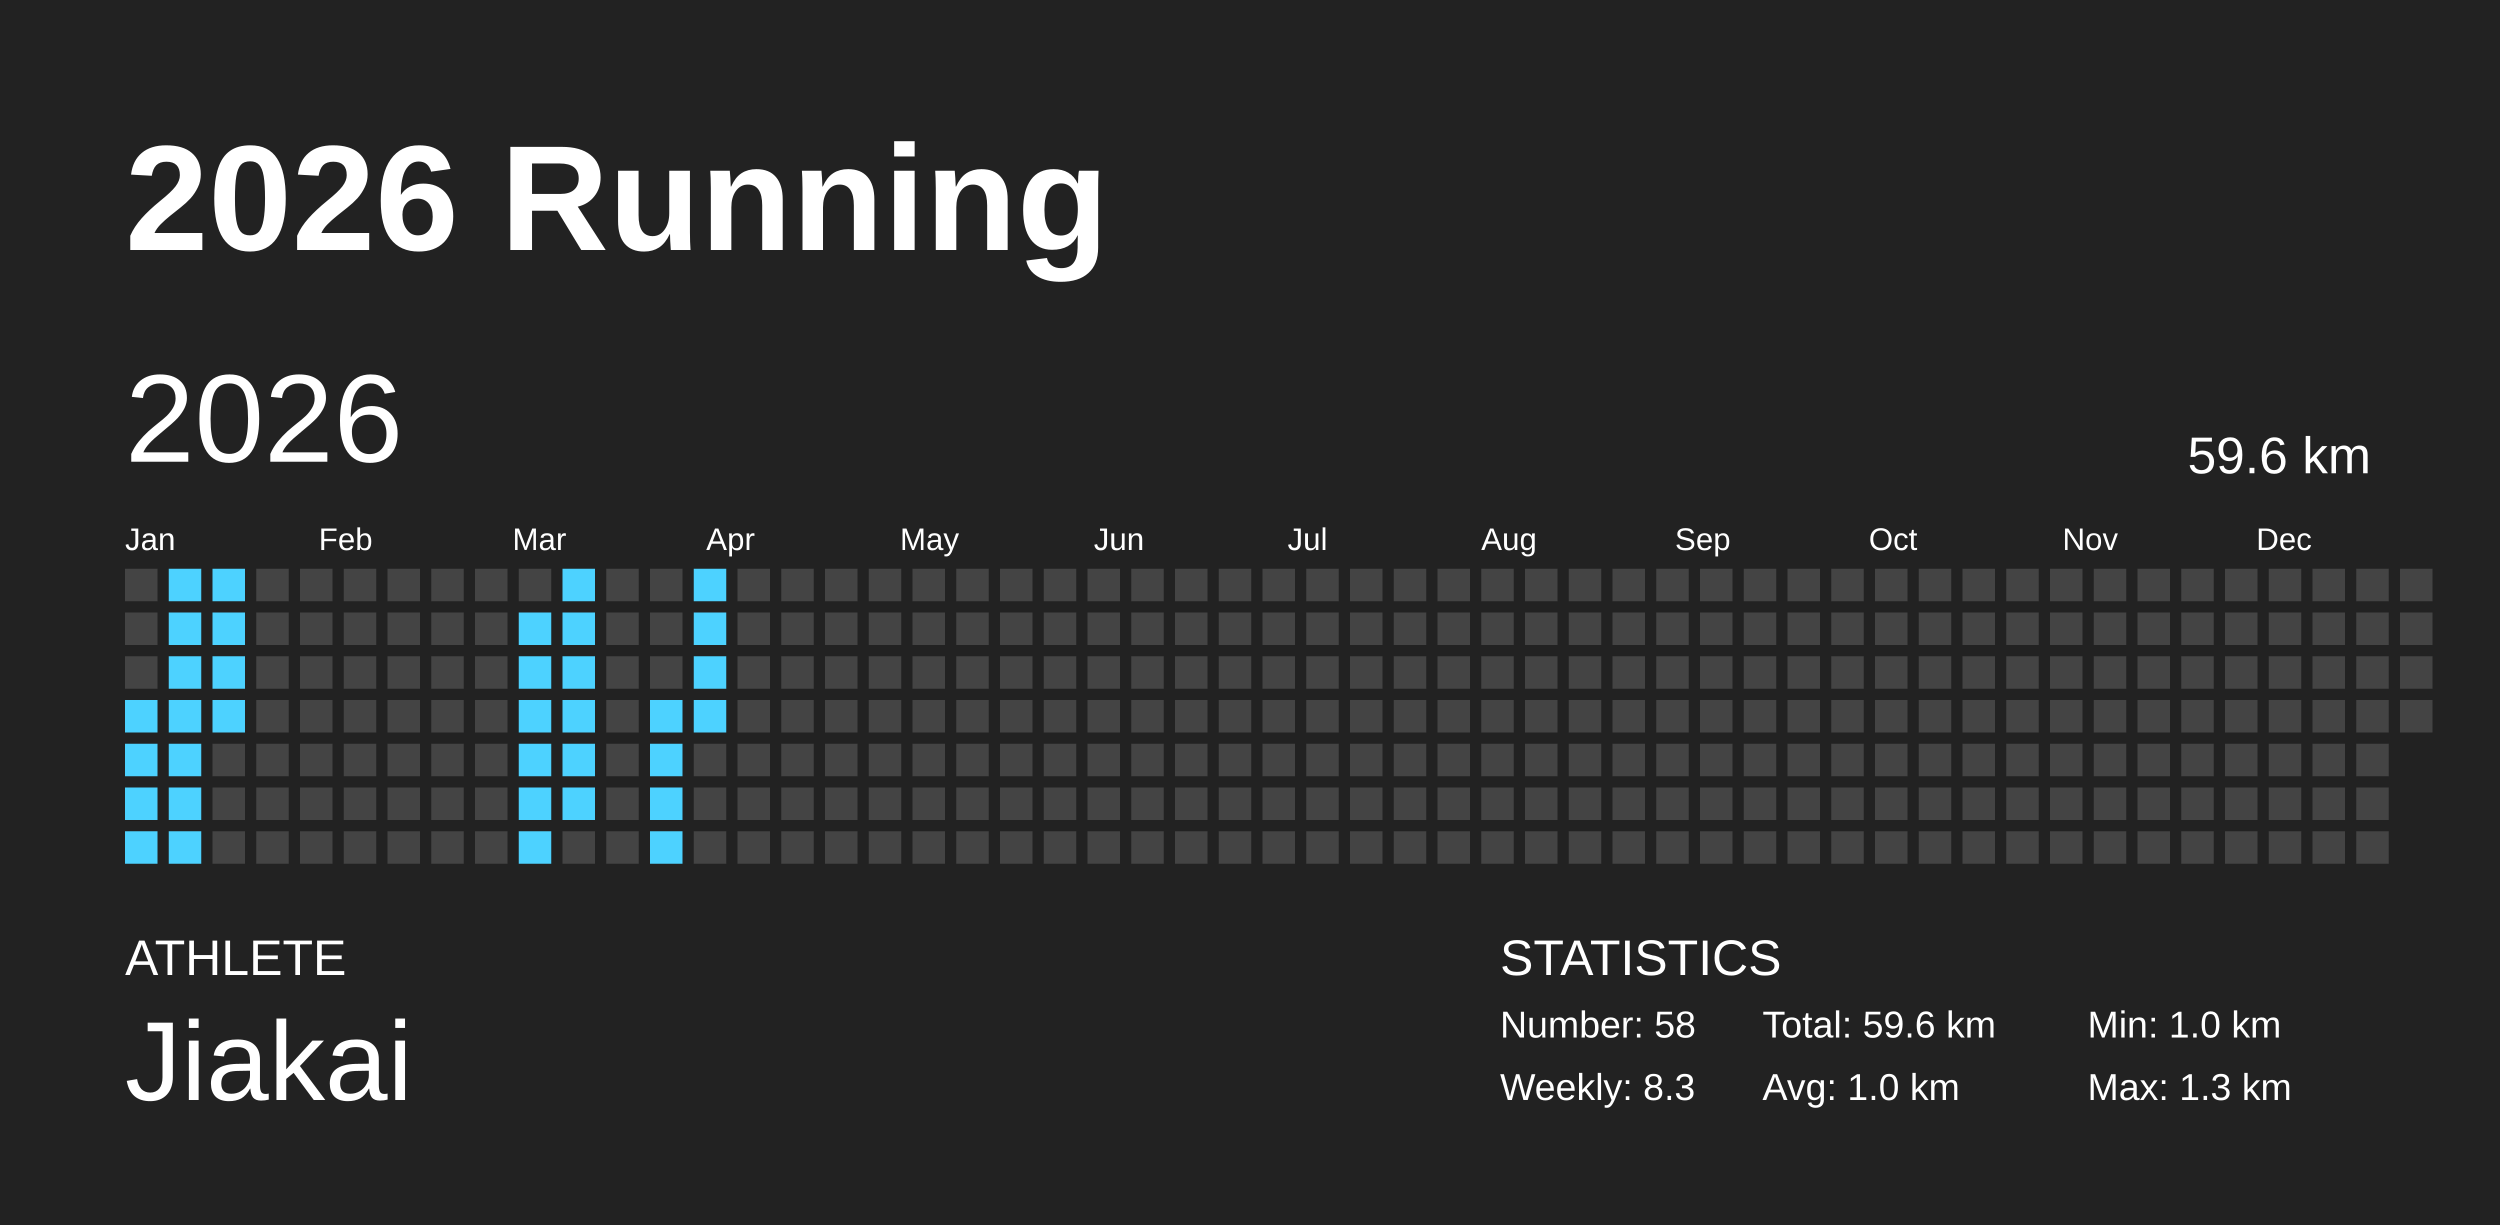
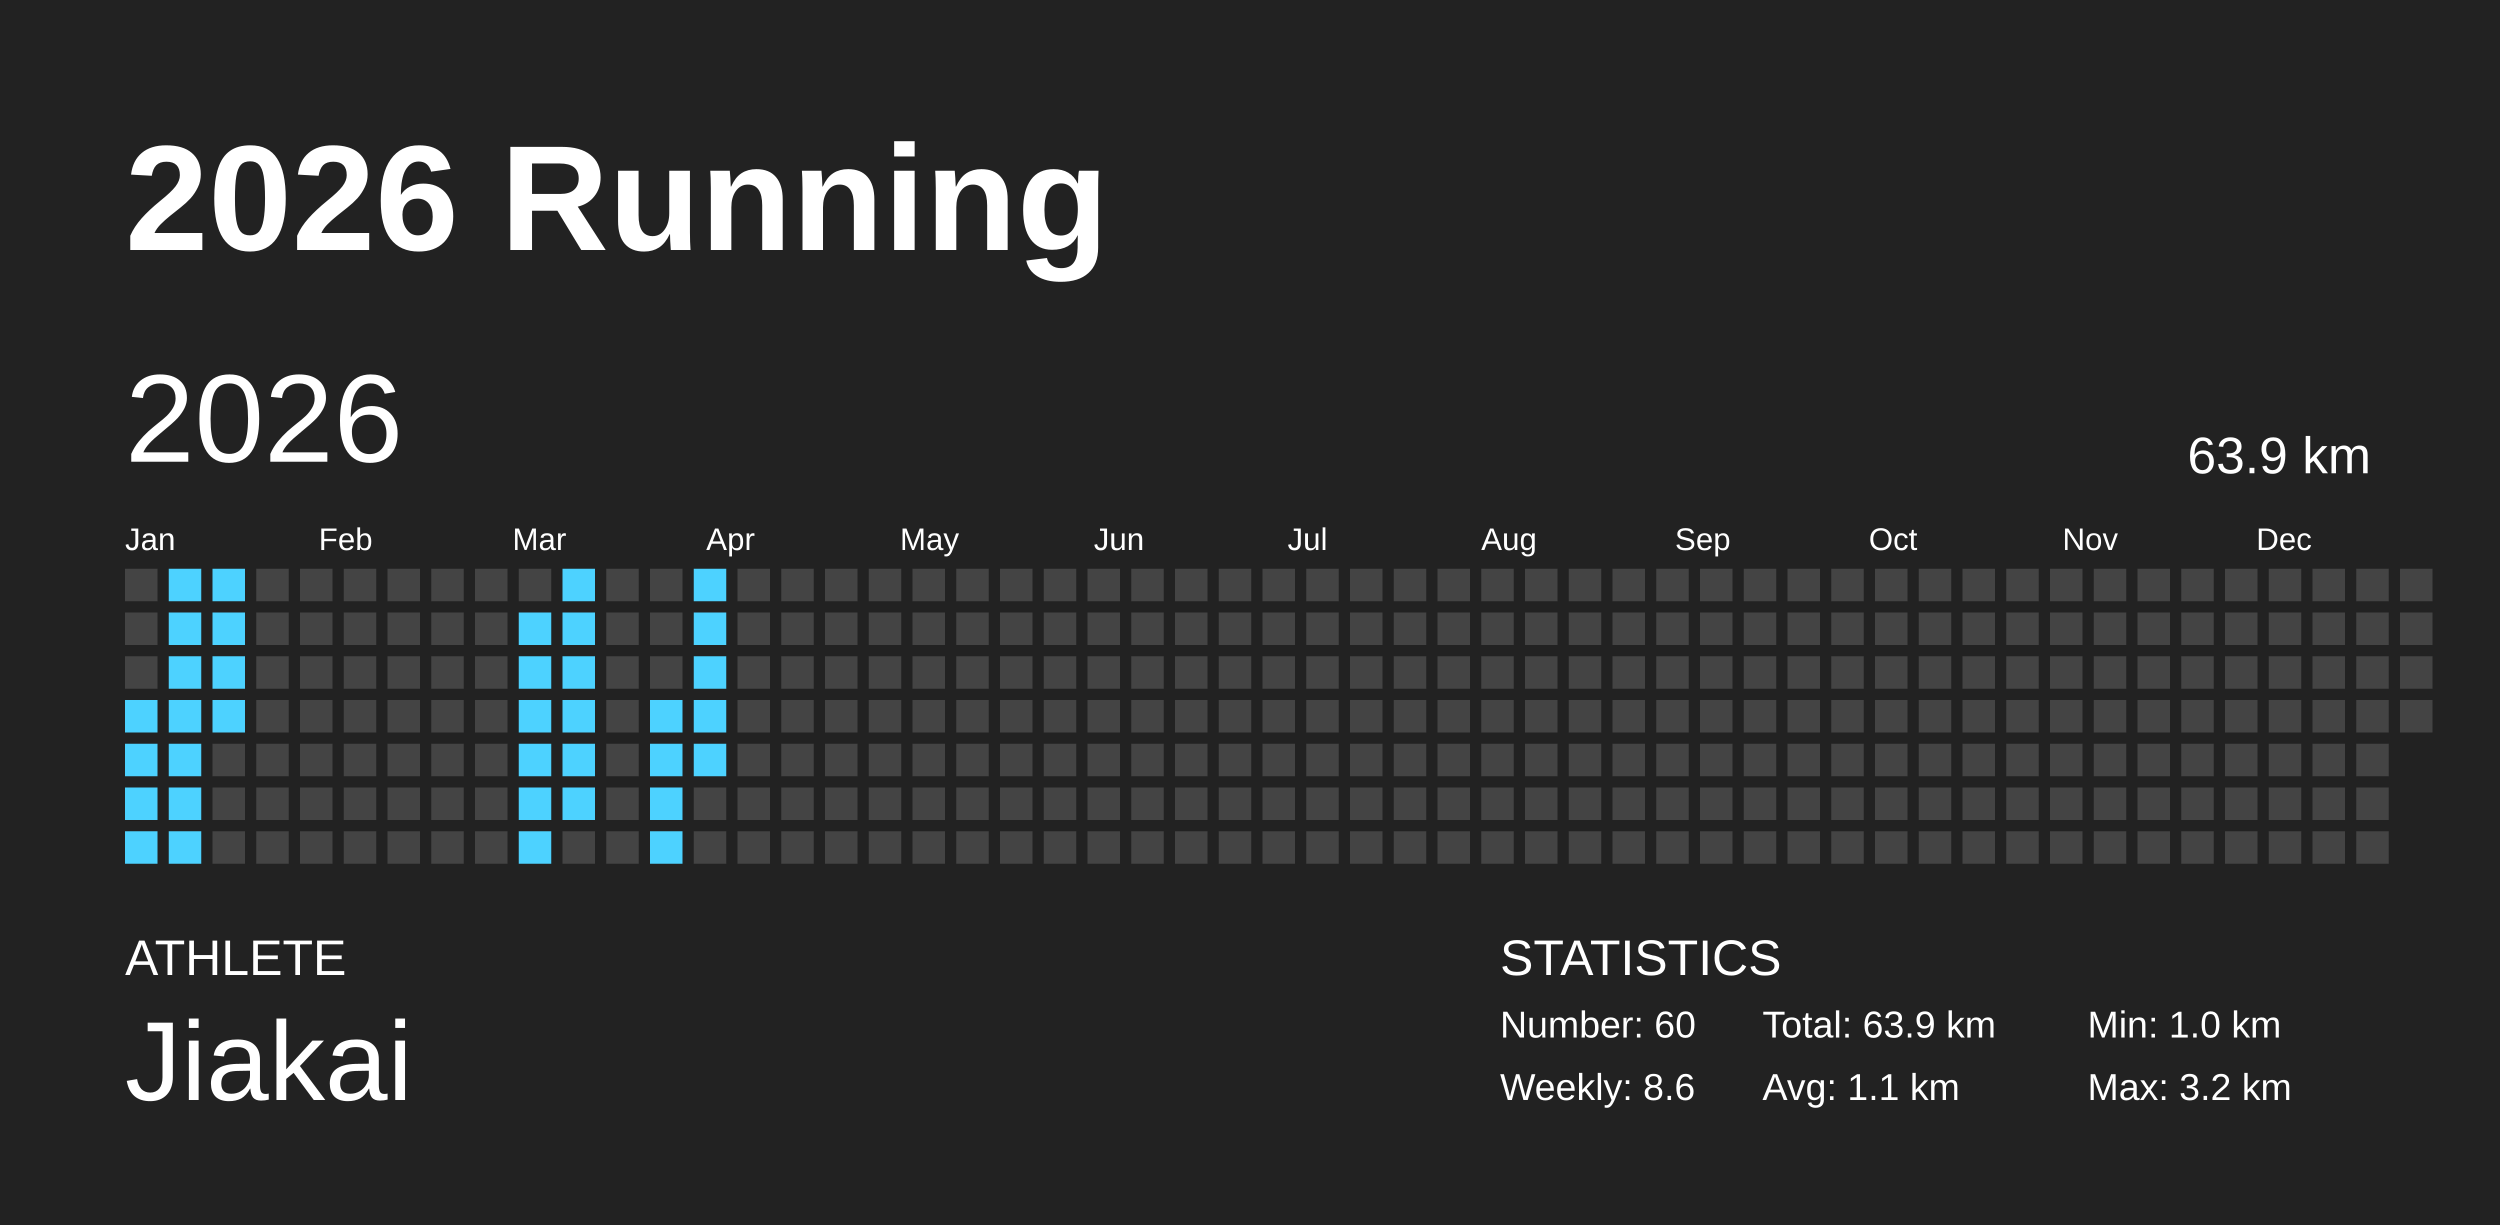
<svg xmlns="http://www.w3.org/2000/svg" baseProfile="full" height="98mm" version="1.1" viewBox="0,0,200,98" width="200mm">
  <defs />
  <rect fill="#222222" height="98" width="200" x="0" y="0" />
  <text fill="#FFFFFF" style="font-size:12px; font-family:Arial; font-weight:bold;" x="10" y="20">2026 Running</text>
  <text fill="#FFFFFF" style="font-size:4px; font-family:Arial" x="10" y="78">ATHLETE</text>
  <text fill="#FFFFFF" style="font-size:9px; font-family:Arial" x="10" y="88">Jiakai</text>
  <text fill="#FFFFFF" style="font-size:4px; font-family:Arial" x="120" y="78">STATISTICS</text>
-   <text fill="#FFFFFF" style="font-size:3px; font-family:Arial" x="120" y="83">Number: 58</text>
-   <text fill="#FFFFFF" style="font-size:3px; font-family:Arial" x="120" y="88">Weekly: 8.3</text>
-   <text fill="#FFFFFF" style="font-size:3px; font-family:Arial" x="141" y="83">Total: 59.6 km</text>
-   <text fill="#FFFFFF" style="font-size:3px; font-family:Arial" x="141" y="88">Avg: 1.0 km</text>
+   <text fill="#FFFFFF" style="font-size:3px; font-family:Arial" x="120" y="83">Number: 60</text>
+   <text fill="#FFFFFF" style="font-size:3px; font-family:Arial" x="120" y="88">Weekly: 8.6</text>
+   <text fill="#FFFFFF" style="font-size:3px; font-family:Arial" x="141" y="83">Total: 63.9 km</text>
+   <text fill="#FFFFFF" style="font-size:3px; font-family:Arial" x="141" y="88">Avg: 1.1 km</text>
  <text fill="#FFFFFF" style="font-size:3px; font-family:Arial" x="167" y="83">Min: 1.0 km</text>
-   <text fill="#FFFFFF" style="font-size:3px; font-family:Arial" x="167" y="88">Max: 1.3 km</text>
+   <text fill="#FFFFFF" style="font-size:3px; font-family:Arial" x="167" y="88">Max: 3.2 km</text>
  <text dominant-baseline="hanging" fill="#FFFFFF" style="font-size:10.0px; font-family:Arial;" x="10" y="30">2026</text>
-   <text dominant-baseline="hanging" fill="#FFFFFF" style="font-size:4.125px; font-family:Arial;" x="175" y="35">59.6 km</text>
+   <text dominant-baseline="hanging" fill="#FFFFFF" style="font-size:4.125px; font-family:Arial;" x="175" y="35">63.9 km</text>
  <text fill="#FFFFFF" style="font-size:2.5px; font-family:Arial" x="10.0" y="44">Jan</text>
  <text fill="#FFFFFF" style="font-size:2.5px; font-family:Arial" x="25.5" y="44">Feb</text>
  <text fill="#FFFFFF" style="font-size:2.5px; font-family:Arial" x="41.0" y="44">Mar</text>
  <text fill="#FFFFFF" style="font-size:2.5px; font-family:Arial" x="56.5" y="44">Apr</text>
  <text fill="#FFFFFF" style="font-size:2.5px; font-family:Arial" x="72.0" y="44">May</text>
  <text fill="#FFFFFF" style="font-size:2.5px; font-family:Arial" x="87.5" y="44">Jun</text>
  <text fill="#FFFFFF" style="font-size:2.5px; font-family:Arial" x="103.0" y="44">Jul</text>
  <text fill="#FFFFFF" style="font-size:2.5px; font-family:Arial" x="118.5" y="44">Aug</text>
  <text fill="#FFFFFF" style="font-size:2.5px; font-family:Arial" x="134.0" y="44">Sep</text>
  <text fill="#FFFFFF" style="font-size:2.5px; font-family:Arial" x="149.5" y="44">Oct</text>
  <text fill="#FFFFFF" style="font-size:2.5px; font-family:Arial" x="165.0" y="44">Nov</text>
  <text fill="#FFFFFF" style="font-size:2.5px; font-family:Arial" x="180.5" y="44">Dec</text>
  <rect fill="#444444" height="2.6" width="2.6" x="10.0" y="45.5" />
  <rect fill="#444444" height="2.6" width="2.6" x="10.0" y="49.0" />
  <rect fill="#444444" height="2.6" width="2.6" x="10.0" y="52.5" />
  <rect fill="#4dd2ff" height="2.6" width="2.6" x="10.0" y="56.0" />
  <rect fill="#4dd2ff" height="2.6" width="2.6" x="10.0" y="59.5" />
  <rect fill="#4dd2ff" height="2.6" width="2.6" x="10.0" y="63.0" />
  <rect fill="#4dd2ff" height="2.6" width="2.6" x="10.0" y="66.5" />
  <rect fill="#4dd2ff" height="2.6" width="2.6" x="13.5" y="45.5" />
  <rect fill="#4dd2ff" height="2.6" width="2.6" x="13.5" y="49.0" />
  <rect fill="#4dd2ff" height="2.6" width="2.6" x="13.5" y="52.5" />
  <rect fill="#4dd2ff" height="2.6" width="2.6" x="13.5" y="56.0" />
  <rect fill="#4dd2ff" height="2.6" width="2.6" x="13.5" y="59.5" />
  <rect fill="#4dd2ff" height="2.6" width="2.6" x="13.5" y="63.0" />
  <rect fill="#4dd2ff" height="2.6" width="2.6" x="13.5" y="66.5" />
  <rect fill="#4dd2ff" height="2.6" width="2.6" x="17.0" y="45.5" />
  <rect fill="#4dd2ff" height="2.6" width="2.6" x="17.0" y="49.0" />
  <rect fill="#4dd2ff" height="2.6" width="2.6" x="17.0" y="52.5" />
  <rect fill="#4dd2ff" height="2.6" width="2.6" x="17.0" y="56.0" />
  <rect fill="#444444" height="2.6" width="2.6" x="17.0" y="59.5" />
  <rect fill="#444444" height="2.6" width="2.6" x="17.0" y="63.0" />
  <rect fill="#444444" height="2.6" width="2.6" x="17.0" y="66.5" />
  <rect fill="#444444" height="2.6" width="2.6" x="20.5" y="45.5" />
  <rect fill="#444444" height="2.6" width="2.6" x="20.5" y="49.0" />
  <rect fill="#444444" height="2.6" width="2.6" x="20.5" y="52.5" />
  <rect fill="#444444" height="2.6" width="2.6" x="20.5" y="56.0" />
  <rect fill="#444444" height="2.6" width="2.6" x="20.5" y="59.5" />
  <rect fill="#444444" height="2.6" width="2.6" x="20.5" y="63.0" />
  <rect fill="#444444" height="2.6" width="2.6" x="20.5" y="66.5" />
  <rect fill="#444444" height="2.6" width="2.6" x="24.0" y="45.5" />
  <rect fill="#444444" height="2.6" width="2.6" x="24.0" y="49.0" />
  <rect fill="#444444" height="2.6" width="2.6" x="24.0" y="52.5" />
  <rect fill="#444444" height="2.6" width="2.6" x="24.0" y="56.0" />
  <rect fill="#444444" height="2.6" width="2.6" x="24.0" y="59.5" />
  <rect fill="#444444" height="2.6" width="2.6" x="24.0" y="63.0" />
  <rect fill="#444444" height="2.6" width="2.6" x="24.0" y="66.5" />
  <rect fill="#444444" height="2.6" width="2.6" x="27.5" y="45.5" />
  <rect fill="#444444" height="2.6" width="2.6" x="27.5" y="49.0" />
  <rect fill="#444444" height="2.6" width="2.6" x="27.5" y="52.5" />
  <rect fill="#444444" height="2.6" width="2.6" x="27.5" y="56.0" />
  <rect fill="#444444" height="2.6" width="2.6" x="27.5" y="59.5" />
  <rect fill="#444444" height="2.6" width="2.6" x="27.5" y="63.0" />
  <rect fill="#444444" height="2.6" width="2.6" x="27.5" y="66.5" />
  <rect fill="#444444" height="2.6" width="2.6" x="31.0" y="45.5" />
  <rect fill="#444444" height="2.6" width="2.6" x="31.0" y="49.0" />
  <rect fill="#444444" height="2.6" width="2.6" x="31.0" y="52.5" />
  <rect fill="#444444" height="2.6" width="2.6" x="31.0" y="56.0" />
  <rect fill="#444444" height="2.6" width="2.6" x="31.0" y="59.5" />
  <rect fill="#444444" height="2.6" width="2.6" x="31.0" y="63.0" />
  <rect fill="#444444" height="2.6" width="2.6" x="31.0" y="66.5" />
  <rect fill="#444444" height="2.6" width="2.6" x="34.5" y="45.5" />
  <rect fill="#444444" height="2.6" width="2.6" x="34.5" y="49.0" />
  <rect fill="#444444" height="2.6" width="2.6" x="34.5" y="52.5" />
  <rect fill="#444444" height="2.6" width="2.6" x="34.5" y="56.0" />
  <rect fill="#444444" height="2.6" width="2.6" x="34.5" y="59.5" />
  <rect fill="#444444" height="2.6" width="2.6" x="34.5" y="63.0" />
  <rect fill="#444444" height="2.6" width="2.6" x="34.5" y="66.5" />
  <rect fill="#444444" height="2.6" width="2.6" x="38.0" y="45.5" />
  <rect fill="#444444" height="2.6" width="2.6" x="38.0" y="49.0" />
  <rect fill="#444444" height="2.6" width="2.6" x="38.0" y="52.5" />
  <rect fill="#444444" height="2.6" width="2.6" x="38.0" y="56.0" />
  <rect fill="#444444" height="2.6" width="2.6" x="38.0" y="59.5" />
  <rect fill="#444444" height="2.6" width="2.6" x="38.0" y="63.0" />
  <rect fill="#444444" height="2.6" width="2.6" x="38.0" y="66.5" />
  <rect fill="#444444" height="2.6" width="2.6" x="41.5" y="45.5" />
  <rect fill="#4dd2ff" height="2.6" width="2.6" x="41.5" y="49.0" />
  <rect fill="#4dd2ff" height="2.6" width="2.6" x="41.5" y="52.5" />
  <rect fill="#4dd2ff" height="2.6" width="2.6" x="41.5" y="56.0" />
  <rect fill="#4dd2ff" height="2.6" width="2.6" x="41.5" y="59.5" />
  <rect fill="#4dd2ff" height="2.6" width="2.6" x="41.5" y="63.0" />
  <rect fill="#4dd2ff" height="2.6" width="2.6" x="41.5" y="66.5" />
  <rect fill="#4dd2ff" height="2.6" width="2.6" x="45.0" y="45.5" />
  <rect fill="#4dd2ff" height="2.6" width="2.6" x="45.0" y="49.0" />
  <rect fill="#4dd2ff" height="2.6" width="2.6" x="45.0" y="52.5" />
  <rect fill="#4dd2ff" height="2.6" width="2.6" x="45.0" y="56.0" />
  <rect fill="#4dd2ff" height="2.6" width="2.6" x="45.0" y="59.5" />
  <rect fill="#4dd2ff" height="2.6" width="2.6" x="45.0" y="63.0" />
  <rect fill="#444444" height="2.6" width="2.6" x="45.0" y="66.5" />
  <rect fill="#444444" height="2.6" width="2.6" x="48.5" y="45.5" />
  <rect fill="#444444" height="2.6" width="2.6" x="48.5" y="49.0" />
  <rect fill="#444444" height="2.6" width="2.6" x="48.5" y="52.5" />
  <rect fill="#444444" height="2.6" width="2.6" x="48.5" y="56.0" />
  <rect fill="#444444" height="2.6" width="2.6" x="48.5" y="59.5" />
  <rect fill="#444444" height="2.6" width="2.6" x="48.5" y="63.0" />
  <rect fill="#444444" height="2.6" width="2.6" x="48.5" y="66.5" />
  <rect fill="#444444" height="2.6" width="2.6" x="52.0" y="45.5" />
  <rect fill="#444444" height="2.6" width="2.6" x="52.0" y="49.0" />
  <rect fill="#444444" height="2.6" width="2.6" x="52.0" y="52.5" />
  <rect fill="#4dd2ff" height="2.6" width="2.6" x="52.0" y="56.0" />
  <rect fill="#4dd2ff" height="2.6" width="2.6" x="52.0" y="59.5" />
  <rect fill="#4dd2ff" height="2.6" width="2.6" x="52.0" y="63.0" />
  <rect fill="#4dd2ff" height="2.6" width="2.6" x="52.0" y="66.5" />
  <rect fill="#4dd2ff" height="2.6" width="2.6" x="55.5" y="45.5" />
  <rect fill="#4dd2ff" height="2.6" width="2.6" x="55.5" y="49.0" />
  <rect fill="#4dd2ff" height="2.6" width="2.6" x="55.5" y="52.5" />
  <rect fill="#4dd2ff" height="2.6" width="2.6" x="55.5" y="56.0" />
-   <rect fill="#444444" height="2.6" width="2.6" x="55.5" y="59.5" />
+   <rect fill="#4dd2ff" height="2.6" width="2.6" x="55.5" y="59.5" />
  <rect fill="#444444" height="2.6" width="2.6" x="55.5" y="63.0" />
  <rect fill="#444444" height="2.6" width="2.6" x="55.5" y="66.5" />
  <rect fill="#444444" height="2.6" width="2.6" x="59.0" y="45.5" />
  <rect fill="#444444" height="2.6" width="2.6" x="59.0" y="49.0" />
  <rect fill="#444444" height="2.6" width="2.6" x="59.0" y="52.5" />
  <rect fill="#444444" height="2.6" width="2.6" x="59.0" y="56.0" />
  <rect fill="#444444" height="2.6" width="2.6" x="59.0" y="59.5" />
  <rect fill="#444444" height="2.6" width="2.6" x="59.0" y="63.0" />
  <rect fill="#444444" height="2.6" width="2.6" x="59.0" y="66.5" />
  <rect fill="#444444" height="2.6" width="2.6" x="62.5" y="45.5" />
  <rect fill="#444444" height="2.6" width="2.6" x="62.5" y="49.0" />
  <rect fill="#444444" height="2.6" width="2.6" x="62.5" y="52.5" />
  <rect fill="#444444" height="2.6" width="2.6" x="62.5" y="56.0" />
  <rect fill="#444444" height="2.6" width="2.6" x="62.5" y="59.5" />
  <rect fill="#444444" height="2.6" width="2.6" x="62.5" y="63.0" />
  <rect fill="#444444" height="2.6" width="2.6" x="62.5" y="66.5" />
  <rect fill="#444444" height="2.6" width="2.6" x="66.0" y="45.5" />
  <rect fill="#444444" height="2.6" width="2.6" x="66.0" y="49.0" />
  <rect fill="#444444" height="2.6" width="2.6" x="66.0" y="52.5" />
  <rect fill="#444444" height="2.6" width="2.6" x="66.0" y="56.0" />
  <rect fill="#444444" height="2.6" width="2.6" x="66.0" y="59.5" />
  <rect fill="#444444" height="2.6" width="2.6" x="66.0" y="63.0" />
  <rect fill="#444444" height="2.6" width="2.6" x="66.0" y="66.5" />
  <rect fill="#444444" height="2.6" width="2.6" x="69.5" y="45.5" />
  <rect fill="#444444" height="2.6" width="2.6" x="69.5" y="49.0" />
  <rect fill="#444444" height="2.6" width="2.6" x="69.5" y="52.5" />
  <rect fill="#444444" height="2.6" width="2.6" x="69.5" y="56.0" />
  <rect fill="#444444" height="2.6" width="2.6" x="69.5" y="59.5" />
  <rect fill="#444444" height="2.6" width="2.6" x="69.5" y="63.0" />
  <rect fill="#444444" height="2.6" width="2.6" x="69.5" y="66.5" />
  <rect fill="#444444" height="2.6" width="2.6" x="73.0" y="45.5" />
  <rect fill="#444444" height="2.6" width="2.6" x="73.0" y="49.0" />
  <rect fill="#444444" height="2.6" width="2.6" x="73.0" y="52.5" />
  <rect fill="#444444" height="2.6" width="2.6" x="73.0" y="56.0" />
  <rect fill="#444444" height="2.6" width="2.6" x="73.0" y="59.5" />
  <rect fill="#444444" height="2.6" width="2.6" x="73.0" y="63.0" />
  <rect fill="#444444" height="2.6" width="2.6" x="73.0" y="66.5" />
  <rect fill="#444444" height="2.6" width="2.6" x="76.5" y="45.5" />
  <rect fill="#444444" height="2.6" width="2.6" x="76.5" y="49.0" />
  <rect fill="#444444" height="2.6" width="2.6" x="76.5" y="52.5" />
  <rect fill="#444444" height="2.6" width="2.6" x="76.5" y="56.0" />
  <rect fill="#444444" height="2.6" width="2.6" x="76.5" y="59.5" />
  <rect fill="#444444" height="2.6" width="2.6" x="76.5" y="63.0" />
  <rect fill="#444444" height="2.6" width="2.6" x="76.5" y="66.5" />
  <rect fill="#444444" height="2.6" width="2.6" x="80.0" y="45.5" />
  <rect fill="#444444" height="2.6" width="2.6" x="80.0" y="49.0" />
  <rect fill="#444444" height="2.6" width="2.6" x="80.0" y="52.5" />
  <rect fill="#444444" height="2.6" width="2.6" x="80.0" y="56.0" />
  <rect fill="#444444" height="2.6" width="2.6" x="80.0" y="59.5" />
  <rect fill="#444444" height="2.6" width="2.6" x="80.0" y="63.0" />
  <rect fill="#444444" height="2.6" width="2.6" x="80.0" y="66.5" />
  <rect fill="#444444" height="2.6" width="2.6" x="83.5" y="45.5" />
  <rect fill="#444444" height="2.6" width="2.6" x="83.5" y="49.0" />
  <rect fill="#444444" height="2.6" width="2.6" x="83.5" y="52.5" />
  <rect fill="#444444" height="2.6" width="2.6" x="83.5" y="56.0" />
  <rect fill="#444444" height="2.6" width="2.6" x="83.5" y="59.5" />
  <rect fill="#444444" height="2.6" width="2.6" x="83.5" y="63.0" />
  <rect fill="#444444" height="2.6" width="2.6" x="83.5" y="66.5" />
  <rect fill="#444444" height="2.6" width="2.6" x="87.0" y="45.5" />
  <rect fill="#444444" height="2.6" width="2.6" x="87.0" y="49.0" />
  <rect fill="#444444" height="2.6" width="2.6" x="87.0" y="52.5" />
  <rect fill="#444444" height="2.6" width="2.6" x="87.0" y="56.0" />
  <rect fill="#444444" height="2.6" width="2.6" x="87.0" y="59.5" />
  <rect fill="#444444" height="2.6" width="2.6" x="87.0" y="63.0" />
  <rect fill="#444444" height="2.6" width="2.6" x="87.0" y="66.5" />
  <rect fill="#444444" height="2.6" width="2.6" x="90.5" y="45.5" />
  <rect fill="#444444" height="2.6" width="2.6" x="90.5" y="49.0" />
  <rect fill="#444444" height="2.6" width="2.6" x="90.5" y="52.5" />
  <rect fill="#444444" height="2.6" width="2.6" x="90.5" y="56.0" />
  <rect fill="#444444" height="2.6" width="2.6" x="90.5" y="59.5" />
  <rect fill="#444444" height="2.6" width="2.6" x="90.5" y="63.0" />
  <rect fill="#444444" height="2.6" width="2.6" x="90.5" y="66.5" />
  <rect fill="#444444" height="2.6" width="2.6" x="94.0" y="45.5" />
  <rect fill="#444444" height="2.6" width="2.6" x="94.0" y="49.0" />
  <rect fill="#444444" height="2.6" width="2.6" x="94.0" y="52.5" />
  <rect fill="#444444" height="2.6" width="2.6" x="94.0" y="56.0" />
  <rect fill="#444444" height="2.6" width="2.6" x="94.0" y="59.5" />
  <rect fill="#444444" height="2.6" width="2.6" x="94.0" y="63.0" />
  <rect fill="#444444" height="2.6" width="2.6" x="94.0" y="66.5" />
  <rect fill="#444444" height="2.6" width="2.6" x="97.5" y="45.5" />
  <rect fill="#444444" height="2.6" width="2.6" x="97.5" y="49.0" />
  <rect fill="#444444" height="2.6" width="2.6" x="97.5" y="52.5" />
  <rect fill="#444444" height="2.6" width="2.6" x="97.5" y="56.0" />
  <rect fill="#444444" height="2.6" width="2.6" x="97.5" y="59.5" />
  <rect fill="#444444" height="2.6" width="2.6" x="97.5" y="63.0" />
  <rect fill="#444444" height="2.6" width="2.6" x="97.5" y="66.5" />
  <rect fill="#444444" height="2.6" width="2.6" x="101.0" y="45.5" />
  <rect fill="#444444" height="2.6" width="2.6" x="101.0" y="49.0" />
  <rect fill="#444444" height="2.6" width="2.6" x="101.0" y="52.5" />
  <rect fill="#444444" height="2.6" width="2.6" x="101.0" y="56.0" />
  <rect fill="#444444" height="2.6" width="2.6" x="101.0" y="59.5" />
  <rect fill="#444444" height="2.6" width="2.6" x="101.0" y="63.0" />
  <rect fill="#444444" height="2.6" width="2.6" x="101.0" y="66.5" />
  <rect fill="#444444" height="2.6" width="2.6" x="104.5" y="45.5" />
  <rect fill="#444444" height="2.6" width="2.6" x="104.5" y="49.0" />
  <rect fill="#444444" height="2.6" width="2.6" x="104.5" y="52.5" />
  <rect fill="#444444" height="2.6" width="2.6" x="104.5" y="56.0" />
  <rect fill="#444444" height="2.6" width="2.6" x="104.5" y="59.5" />
  <rect fill="#444444" height="2.6" width="2.6" x="104.5" y="63.0" />
  <rect fill="#444444" height="2.6" width="2.6" x="104.5" y="66.5" />
  <rect fill="#444444" height="2.6" width="2.6" x="108.0" y="45.5" />
  <rect fill="#444444" height="2.6" width="2.6" x="108.0" y="49.0" />
  <rect fill="#444444" height="2.6" width="2.6" x="108.0" y="52.5" />
  <rect fill="#444444" height="2.6" width="2.6" x="108.0" y="56.0" />
  <rect fill="#444444" height="2.6" width="2.6" x="108.0" y="59.5" />
  <rect fill="#444444" height="2.6" width="2.6" x="108.0" y="63.0" />
  <rect fill="#444444" height="2.6" width="2.6" x="108.0" y="66.5" />
  <rect fill="#444444" height="2.6" width="2.6" x="111.5" y="45.5" />
  <rect fill="#444444" height="2.6" width="2.6" x="111.5" y="49.0" />
  <rect fill="#444444" height="2.6" width="2.6" x="111.5" y="52.5" />
  <rect fill="#444444" height="2.6" width="2.6" x="111.5" y="56.0" />
  <rect fill="#444444" height="2.6" width="2.6" x="111.5" y="59.5" />
  <rect fill="#444444" height="2.6" width="2.6" x="111.5" y="63.0" />
  <rect fill="#444444" height="2.6" width="2.6" x="111.5" y="66.5" />
  <rect fill="#444444" height="2.6" width="2.6" x="115.0" y="45.5" />
  <rect fill="#444444" height="2.6" width="2.6" x="115.0" y="49.0" />
  <rect fill="#444444" height="2.6" width="2.6" x="115.0" y="52.5" />
  <rect fill="#444444" height="2.6" width="2.6" x="115.0" y="56.0" />
  <rect fill="#444444" height="2.6" width="2.6" x="115.0" y="59.5" />
  <rect fill="#444444" height="2.6" width="2.6" x="115.0" y="63.0" />
  <rect fill="#444444" height="2.6" width="2.6" x="115.0" y="66.5" />
  <rect fill="#444444" height="2.6" width="2.6" x="118.5" y="45.5" />
  <rect fill="#444444" height="2.6" width="2.6" x="118.5" y="49.0" />
  <rect fill="#444444" height="2.6" width="2.6" x="118.5" y="52.5" />
  <rect fill="#444444" height="2.6" width="2.6" x="118.5" y="56.0" />
  <rect fill="#444444" height="2.6" width="2.6" x="118.5" y="59.5" />
  <rect fill="#444444" height="2.6" width="2.6" x="118.5" y="63.0" />
  <rect fill="#444444" height="2.6" width="2.6" x="118.5" y="66.5" />
  <rect fill="#444444" height="2.6" width="2.6" x="122.0" y="45.5" />
  <rect fill="#444444" height="2.6" width="2.6" x="122.0" y="49.0" />
  <rect fill="#444444" height="2.6" width="2.6" x="122.0" y="52.5" />
  <rect fill="#444444" height="2.6" width="2.6" x="122.0" y="56.0" />
  <rect fill="#444444" height="2.6" width="2.6" x="122.0" y="59.5" />
  <rect fill="#444444" height="2.6" width="2.6" x="122.0" y="63.0" />
  <rect fill="#444444" height="2.6" width="2.6" x="122.0" y="66.5" />
  <rect fill="#444444" height="2.6" width="2.6" x="125.5" y="45.5" />
  <rect fill="#444444" height="2.6" width="2.6" x="125.5" y="49.0" />
  <rect fill="#444444" height="2.6" width="2.6" x="125.5" y="52.5" />
  <rect fill="#444444" height="2.6" width="2.6" x="125.5" y="56.0" />
  <rect fill="#444444" height="2.6" width="2.6" x="125.5" y="59.5" />
  <rect fill="#444444" height="2.6" width="2.6" x="125.5" y="63.0" />
  <rect fill="#444444" height="2.6" width="2.6" x="125.5" y="66.5" />
  <rect fill="#444444" height="2.6" width="2.6" x="129.0" y="45.5" />
  <rect fill="#444444" height="2.6" width="2.6" x="129.0" y="49.0" />
  <rect fill="#444444" height="2.6" width="2.6" x="129.0" y="52.5" />
  <rect fill="#444444" height="2.6" width="2.6" x="129.0" y="56.0" />
  <rect fill="#444444" height="2.6" width="2.6" x="129.0" y="59.5" />
  <rect fill="#444444" height="2.6" width="2.6" x="129.0" y="63.0" />
  <rect fill="#444444" height="2.6" width="2.6" x="129.0" y="66.5" />
  <rect fill="#444444" height="2.6" width="2.6" x="132.5" y="45.5" />
  <rect fill="#444444" height="2.6" width="2.6" x="132.5" y="49.0" />
  <rect fill="#444444" height="2.6" width="2.6" x="132.5" y="52.5" />
  <rect fill="#444444" height="2.6" width="2.6" x="132.5" y="56.0" />
  <rect fill="#444444" height="2.6" width="2.6" x="132.5" y="59.5" />
  <rect fill="#444444" height="2.6" width="2.6" x="132.5" y="63.0" />
  <rect fill="#444444" height="2.6" width="2.6" x="132.5" y="66.5" />
  <rect fill="#444444" height="2.6" width="2.6" x="136.0" y="45.5" />
  <rect fill="#444444" height="2.6" width="2.6" x="136.0" y="49.0" />
  <rect fill="#444444" height="2.6" width="2.6" x="136.0" y="52.5" />
  <rect fill="#444444" height="2.6" width="2.6" x="136.0" y="56.0" />
  <rect fill="#444444" height="2.6" width="2.6" x="136.0" y="59.5" />
  <rect fill="#444444" height="2.6" width="2.6" x="136.0" y="63.0" />
  <rect fill="#444444" height="2.6" width="2.6" x="136.0" y="66.5" />
  <rect fill="#444444" height="2.6" width="2.6" x="139.5" y="45.5" />
  <rect fill="#444444" height="2.6" width="2.6" x="139.5" y="49.0" />
  <rect fill="#444444" height="2.6" width="2.6" x="139.5" y="52.5" />
  <rect fill="#444444" height="2.6" width="2.6" x="139.5" y="56.0" />
  <rect fill="#444444" height="2.6" width="2.6" x="139.5" y="59.5" />
  <rect fill="#444444" height="2.6" width="2.6" x="139.5" y="63.0" />
  <rect fill="#444444" height="2.6" width="2.6" x="139.5" y="66.5" />
  <rect fill="#444444" height="2.6" width="2.6" x="143.0" y="45.5" />
  <rect fill="#444444" height="2.6" width="2.6" x="143.0" y="49.0" />
  <rect fill="#444444" height="2.6" width="2.6" x="143.0" y="52.5" />
  <rect fill="#444444" height="2.6" width="2.6" x="143.0" y="56.0" />
  <rect fill="#444444" height="2.6" width="2.6" x="143.0" y="59.5" />
  <rect fill="#444444" height="2.6" width="2.6" x="143.0" y="63.0" />
  <rect fill="#444444" height="2.6" width="2.6" x="143.0" y="66.5" />
  <rect fill="#444444" height="2.6" width="2.6" x="146.5" y="45.5" />
  <rect fill="#444444" height="2.6" width="2.6" x="146.5" y="49.0" />
  <rect fill="#444444" height="2.6" width="2.6" x="146.5" y="52.5" />
  <rect fill="#444444" height="2.6" width="2.6" x="146.5" y="56.0" />
  <rect fill="#444444" height="2.6" width="2.6" x="146.5" y="59.5" />
  <rect fill="#444444" height="2.6" width="2.6" x="146.5" y="63.0" />
  <rect fill="#444444" height="2.6" width="2.6" x="146.5" y="66.5" />
  <rect fill="#444444" height="2.6" width="2.6" x="150.0" y="45.5" />
  <rect fill="#444444" height="2.6" width="2.6" x="150.0" y="49.0" />
  <rect fill="#444444" height="2.6" width="2.6" x="150.0" y="52.5" />
  <rect fill="#444444" height="2.6" width="2.6" x="150.0" y="56.0" />
  <rect fill="#444444" height="2.6" width="2.6" x="150.0" y="59.5" />
  <rect fill="#444444" height="2.6" width="2.6" x="150.0" y="63.0" />
  <rect fill="#444444" height="2.6" width="2.6" x="150.0" y="66.5" />
  <rect fill="#444444" height="2.6" width="2.6" x="153.5" y="45.5" />
  <rect fill="#444444" height="2.6" width="2.6" x="153.5" y="49.0" />
  <rect fill="#444444" height="2.6" width="2.6" x="153.5" y="52.5" />
  <rect fill="#444444" height="2.6" width="2.6" x="153.5" y="56.0" />
  <rect fill="#444444" height="2.6" width="2.6" x="153.5" y="59.5" />
  <rect fill="#444444" height="2.6" width="2.6" x="153.5" y="63.0" />
  <rect fill="#444444" height="2.6" width="2.6" x="153.5" y="66.5" />
  <rect fill="#444444" height="2.6" width="2.6" x="157.0" y="45.5" />
  <rect fill="#444444" height="2.6" width="2.6" x="157.0" y="49.0" />
  <rect fill="#444444" height="2.6" width="2.6" x="157.0" y="52.5" />
  <rect fill="#444444" height="2.6" width="2.6" x="157.0" y="56.0" />
  <rect fill="#444444" height="2.6" width="2.6" x="157.0" y="59.5" />
  <rect fill="#444444" height="2.6" width="2.6" x="157.0" y="63.0" />
  <rect fill="#444444" height="2.6" width="2.6" x="157.0" y="66.5" />
  <rect fill="#444444" height="2.6" width="2.6" x="160.5" y="45.5" />
  <rect fill="#444444" height="2.6" width="2.6" x="160.5" y="49.0" />
  <rect fill="#444444" height="2.6" width="2.6" x="160.5" y="52.5" />
  <rect fill="#444444" height="2.6" width="2.6" x="160.5" y="56.0" />
  <rect fill="#444444" height="2.6" width="2.6" x="160.5" y="59.5" />
  <rect fill="#444444" height="2.6" width="2.6" x="160.5" y="63.0" />
  <rect fill="#444444" height="2.6" width="2.6" x="160.5" y="66.5" />
  <rect fill="#444444" height="2.6" width="2.6" x="164.0" y="45.5" />
  <rect fill="#444444" height="2.6" width="2.6" x="164.0" y="49.0" />
  <rect fill="#444444" height="2.6" width="2.6" x="164.0" y="52.5" />
  <rect fill="#444444" height="2.6" width="2.6" x="164.0" y="56.0" />
  <rect fill="#444444" height="2.6" width="2.6" x="164.0" y="59.5" />
  <rect fill="#444444" height="2.6" width="2.6" x="164.0" y="63.0" />
  <rect fill="#444444" height="2.6" width="2.6" x="164.0" y="66.5" />
  <rect fill="#444444" height="2.6" width="2.6" x="167.5" y="45.5" />
  <rect fill="#444444" height="2.6" width="2.6" x="167.5" y="49.0" />
  <rect fill="#444444" height="2.6" width="2.6" x="167.5" y="52.5" />
  <rect fill="#444444" height="2.6" width="2.6" x="167.5" y="56.0" />
  <rect fill="#444444" height="2.6" width="2.6" x="167.5" y="59.5" />
  <rect fill="#444444" height="2.6" width="2.6" x="167.5" y="63.0" />
  <rect fill="#444444" height="2.6" width="2.6" x="167.5" y="66.5" />
  <rect fill="#444444" height="2.6" width="2.6" x="171.0" y="45.5" />
  <rect fill="#444444" height="2.6" width="2.6" x="171.0" y="49.0" />
  <rect fill="#444444" height="2.6" width="2.6" x="171.0" y="52.5" />
  <rect fill="#444444" height="2.6" width="2.6" x="171.0" y="56.0" />
  <rect fill="#444444" height="2.6" width="2.6" x="171.0" y="59.5" />
  <rect fill="#444444" height="2.6" width="2.6" x="171.0" y="63.0" />
  <rect fill="#444444" height="2.6" width="2.6" x="171.0" y="66.5" />
  <rect fill="#444444" height="2.6" width="2.6" x="174.5" y="45.5" />
  <rect fill="#444444" height="2.6" width="2.6" x="174.5" y="49.0" />
  <rect fill="#444444" height="2.6" width="2.6" x="174.5" y="52.5" />
  <rect fill="#444444" height="2.6" width="2.6" x="174.5" y="56.0" />
  <rect fill="#444444" height="2.6" width="2.6" x="174.5" y="59.5" />
  <rect fill="#444444" height="2.6" width="2.6" x="174.5" y="63.0" />
  <rect fill="#444444" height="2.6" width="2.6" x="174.5" y="66.5" />
  <rect fill="#444444" height="2.6" width="2.6" x="178.0" y="45.5" />
  <rect fill="#444444" height="2.6" width="2.6" x="178.0" y="49.0" />
  <rect fill="#444444" height="2.6" width="2.6" x="178.0" y="52.5" />
  <rect fill="#444444" height="2.6" width="2.6" x="178.0" y="56.0" />
  <rect fill="#444444" height="2.6" width="2.6" x="178.0" y="59.5" />
  <rect fill="#444444" height="2.6" width="2.6" x="178.0" y="63.0" />
  <rect fill="#444444" height="2.6" width="2.6" x="178.0" y="66.5" />
  <rect fill="#444444" height="2.6" width="2.6" x="181.5" y="45.5" />
  <rect fill="#444444" height="2.6" width="2.6" x="181.5" y="49.0" />
  <rect fill="#444444" height="2.6" width="2.6" x="181.5" y="52.5" />
  <rect fill="#444444" height="2.6" width="2.6" x="181.5" y="56.0" />
  <rect fill="#444444" height="2.6" width="2.6" x="181.5" y="59.5" />
  <rect fill="#444444" height="2.6" width="2.6" x="181.5" y="63.0" />
  <rect fill="#444444" height="2.6" width="2.6" x="181.5" y="66.5" />
  <rect fill="#444444" height="2.6" width="2.6" x="185.0" y="45.5" />
  <rect fill="#444444" height="2.6" width="2.6" x="185.0" y="49.0" />
  <rect fill="#444444" height="2.6" width="2.6" x="185.0" y="52.5" />
  <rect fill="#444444" height="2.6" width="2.6" x="185.0" y="56.0" />
  <rect fill="#444444" height="2.6" width="2.6" x="185.0" y="59.5" />
  <rect fill="#444444" height="2.6" width="2.6" x="185.0" y="63.0" />
  <rect fill="#444444" height="2.6" width="2.6" x="185.0" y="66.5" />
  <rect fill="#444444" height="2.6" width="2.6" x="188.5" y="45.5" />
  <rect fill="#444444" height="2.6" width="2.6" x="188.5" y="49.0" />
  <rect fill="#444444" height="2.6" width="2.6" x="188.5" y="52.5" />
  <rect fill="#444444" height="2.6" width="2.6" x="188.5" y="56.0" />
  <rect fill="#444444" height="2.6" width="2.6" x="188.5" y="59.5" />
  <rect fill="#444444" height="2.6" width="2.6" x="188.5" y="63.0" />
  <rect fill="#444444" height="2.6" width="2.6" x="188.5" y="66.5" />
  <rect fill="#444444" height="2.6" width="2.6" x="192.0" y="45.5" />
  <rect fill="#444444" height="2.6" width="2.6" x="192.0" y="49.0" />
  <rect fill="#444444" height="2.6" width="2.6" x="192.0" y="52.5" />
  <rect fill="#444444" height="2.6" width="2.6" x="192.0" y="56.0" />
</svg>
